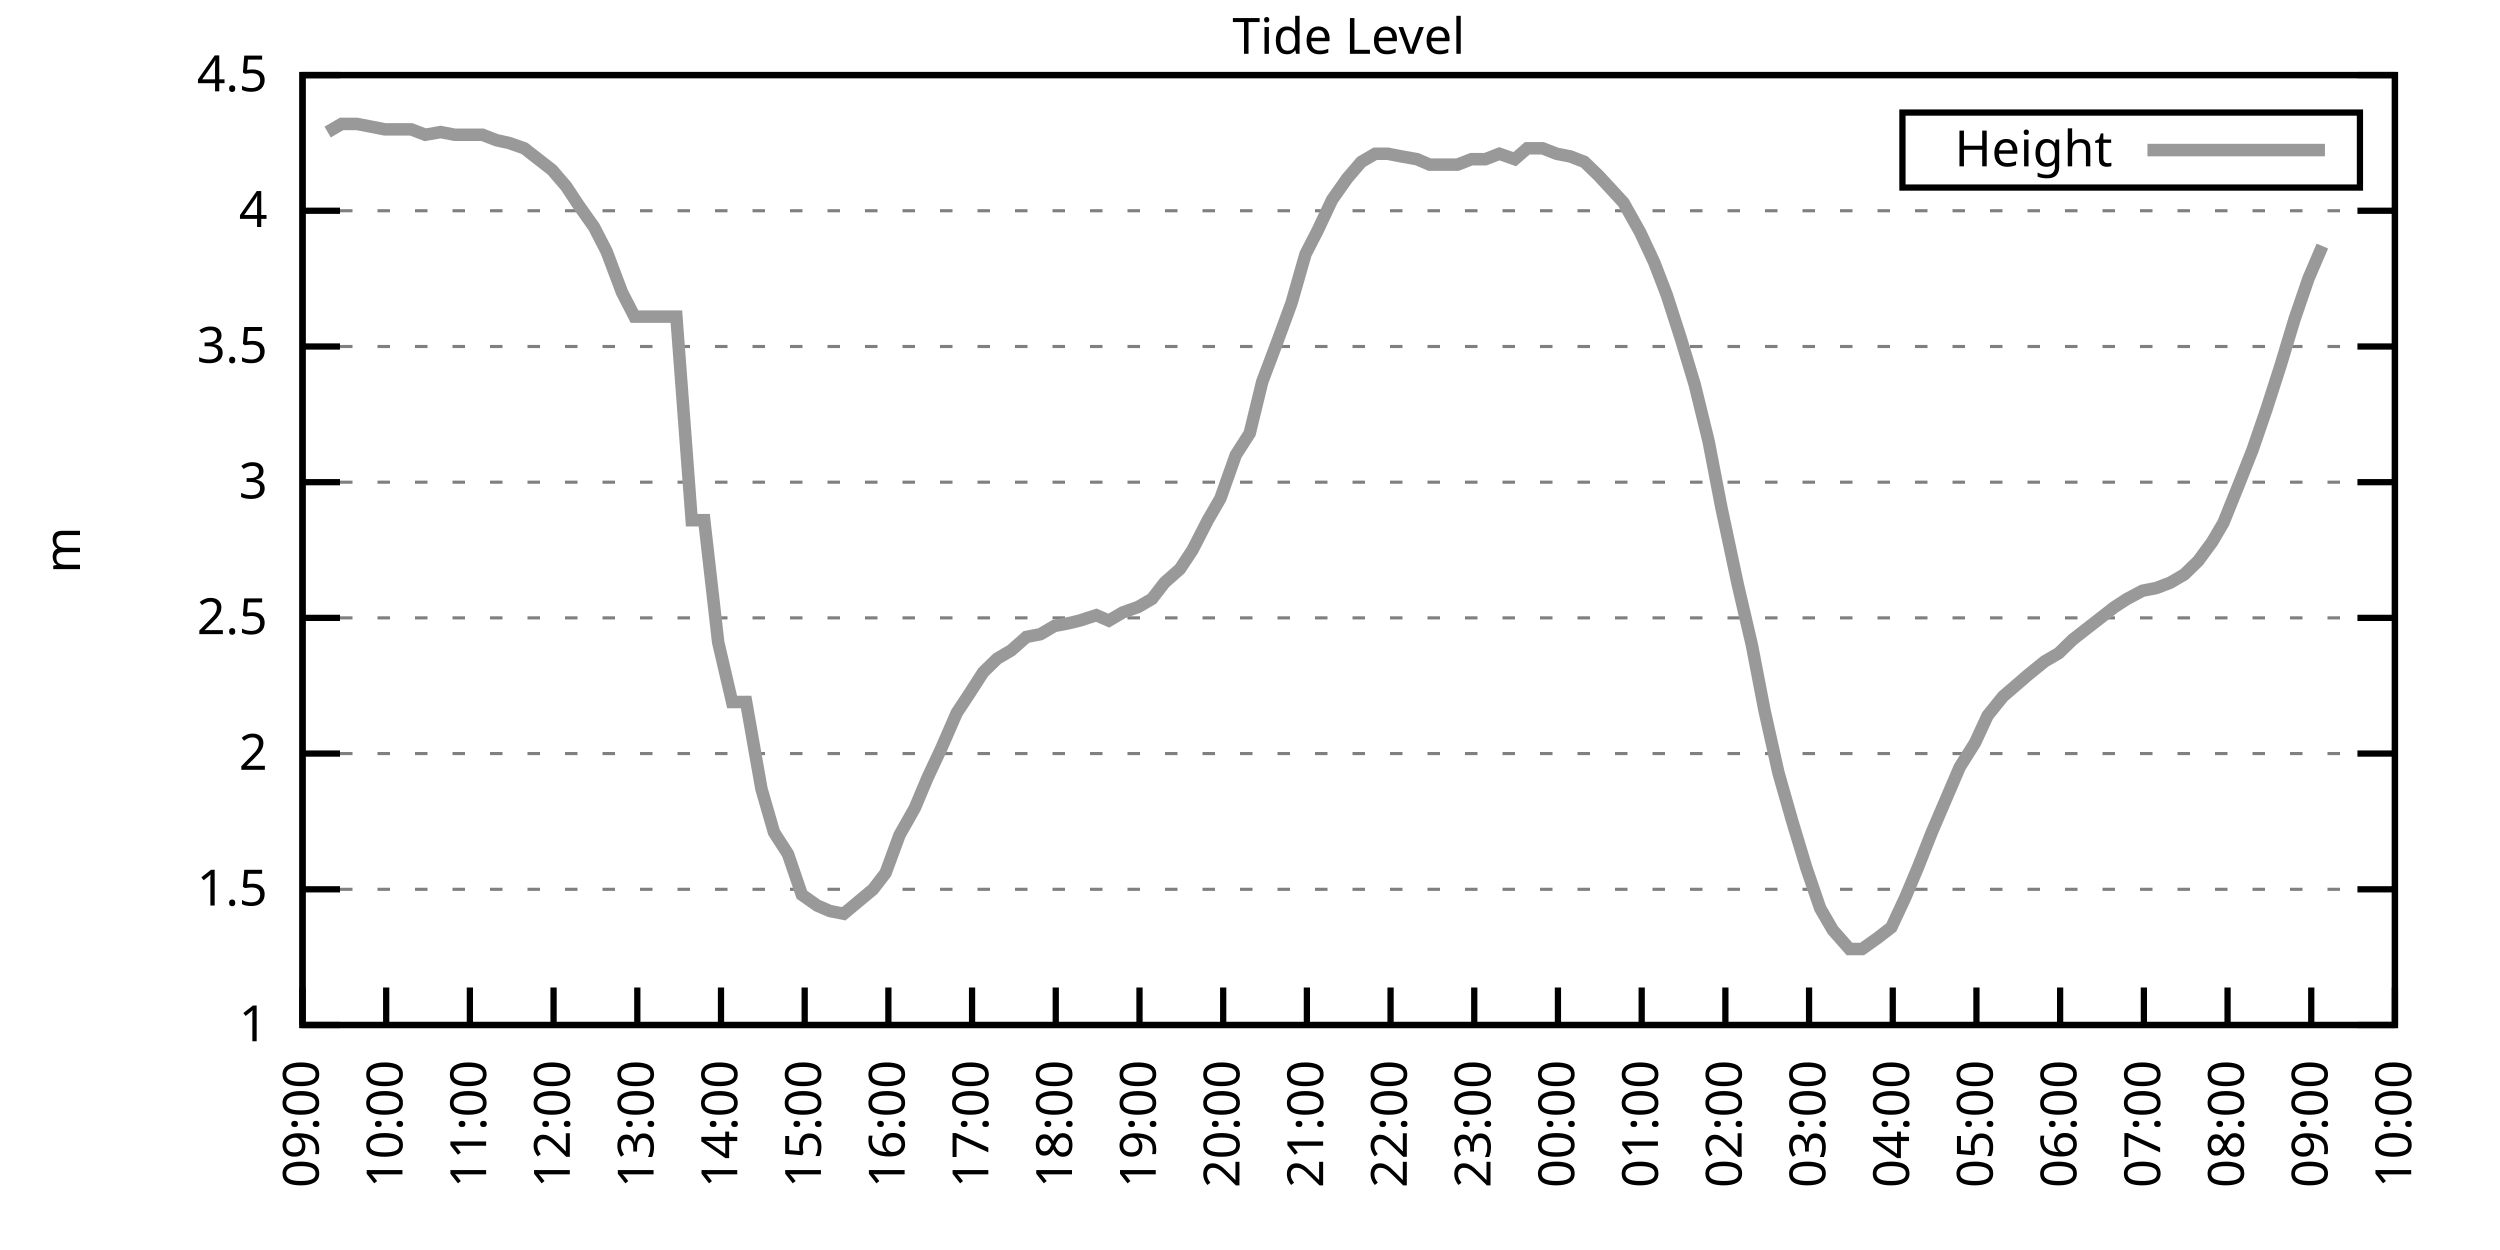
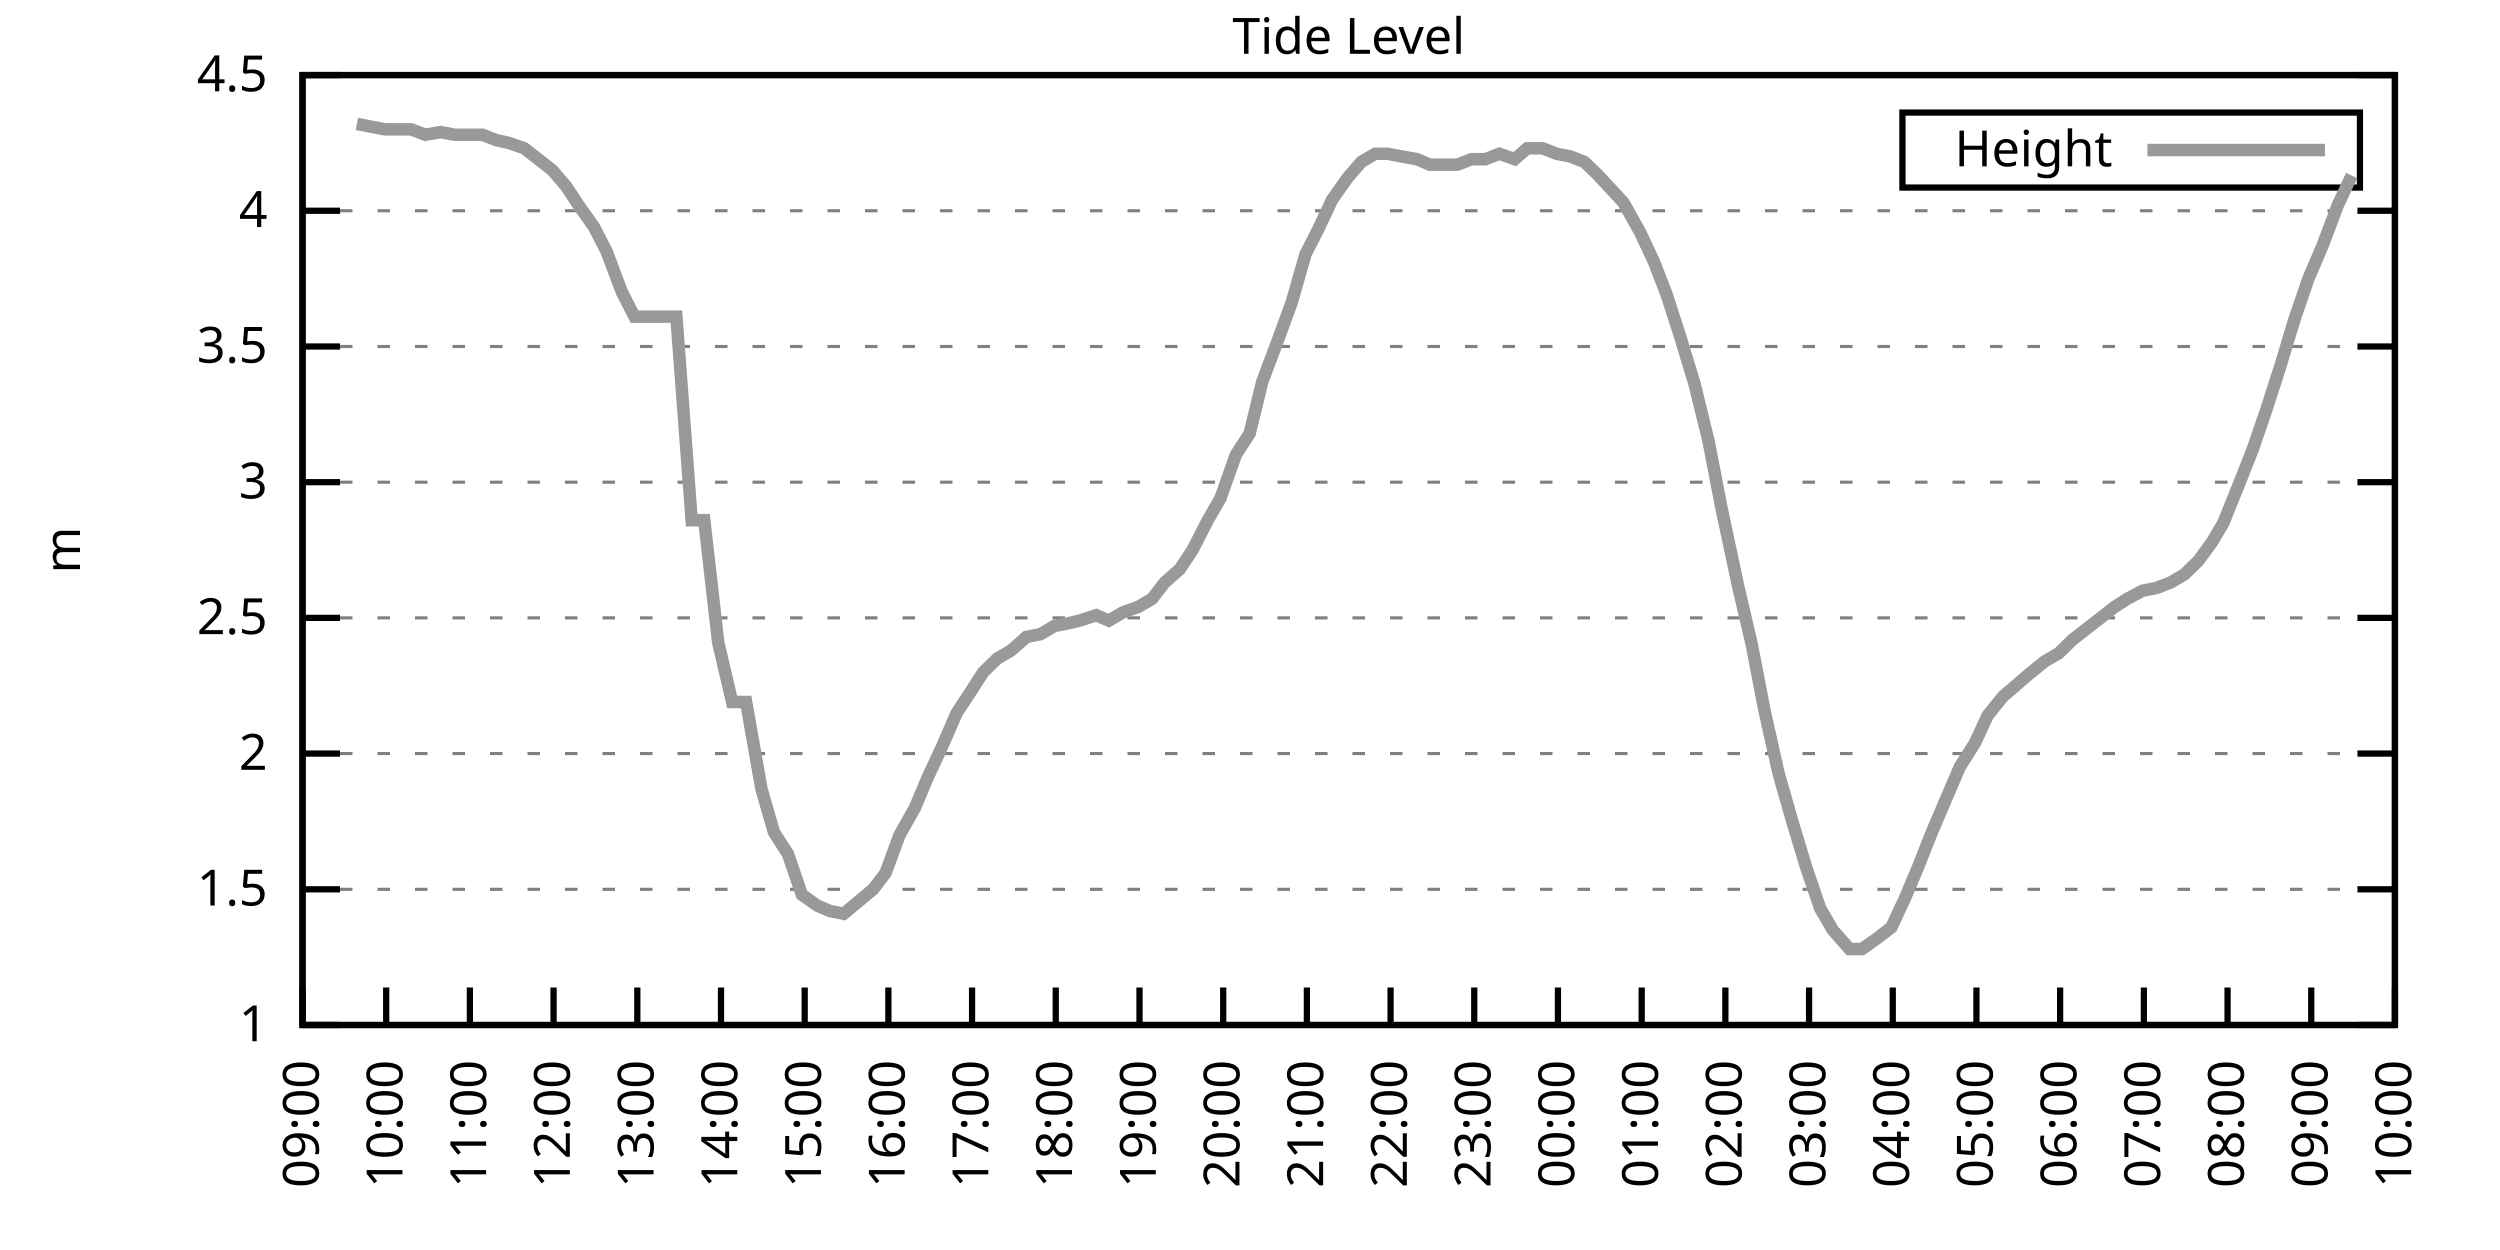
<svg xmlns="http://www.w3.org/2000/svg" xmlns:xlink="http://www.w3.org/1999/xlink" width="400" height="200" viewBox="0 0 400 200">
  <g id="gnuplot_canvas">
    <rect x="0" y="0" width="400" height="200" fill="none" />
    <defs>
      <circle id="gpDot" r="0.5" stroke-width="0.5" stroke="currentColor" />
      <path id="gpPt0" stroke-width="0.333" stroke="currentColor" d="M-1,0 h2 M0,-1 v2" />
      <path id="gpPt1" stroke-width="0.333" stroke="currentColor" d="M-1,-1 L1,1 M1,-1 L-1,1" />
      <path id="gpPt2" stroke-width="0.333" stroke="currentColor" d="M-1,0 L1,0 M0,-1 L0,1 M-1,-1 L1,1 M-1,1 L1,-1" />
      <rect id="gpPt3" stroke-width="0.333" stroke="currentColor" x="-1" y="-1" width="2" height="2" />
      <rect id="gpPt4" stroke-width="0.333" stroke="currentColor" fill="currentColor" x="-1" y="-1" width="2" height="2" />
      <circle id="gpPt5" stroke-width="0.333" stroke="currentColor" cx="0" cy="0" r="1" />
      <use xlink:href="#gpPt5" id="gpPt6" fill="currentColor" stroke="none" />
      <path id="gpPt7" stroke-width="0.333" stroke="currentColor" d="M0,-1.33 L-1.33,0.67 L1.33,0.67 z" />
      <use xlink:href="#gpPt7" id="gpPt8" fill="currentColor" stroke="none" />
      <use xlink:href="#gpPt7" id="gpPt9" stroke="currentColor" transform="rotate(180)" />
      <use xlink:href="#gpPt9" id="gpPt10" fill="currentColor" stroke="none" />
      <use xlink:href="#gpPt3" id="gpPt11" stroke="currentColor" transform="rotate(45)" />
      <use xlink:href="#gpPt11" id="gpPt12" fill="currentColor" stroke="none" />
      <path id="gpPt13" stroke-width="0.333" stroke="currentColor" d="M0,1.330 L1.265,0.411 L0.782,-1.067 L-0.782,-1.076 L-1.265,0.411 z" />
      <use xlink:href="#gpPt13" id="gpPt14" fill="currentColor" stroke="none" />
      <filter id="textbox" filterUnits="objectBoundingBox" x="0" y="0" height="1" width="1">
        <feFlood flood-color="white" flood-opacity="1" result="bgnd" />
        <feComposite in="SourceGraphic" in2="bgnd" operator="atop" />
      </filter>
      <filter id="greybox" filterUnits="objectBoundingBox" x="0" y="0" height="1" width="1">
        <feFlood flood-color="lightgrey" flood-opacity="1" result="grey" />
        <feComposite in="SourceGraphic" in2="grey" operator="atop" />
      </filter>
    </defs>
    <g fill="none" color="white" stroke="currentColor" stroke-width="1.00" stroke-linecap="butt" stroke-linejoin="miter">
</g>
    <g fill="none" color="black" stroke="currentColor" stroke-width="1.00" stroke-linecap="butt" stroke-linejoin="miter">
      <g stroke="none" shape-rendering="crispEdges">
        <polygon fill="rgb(255, 255, 255)" points="48.40,164.00 383.18,164.00 383.18,12.02 48.40,12.02 " />
      </g>
    </g>
    <g fill="none" color="black" stroke="currentColor" stroke-width="1.00" stroke-linecap="butt" stroke-linejoin="miter">
</g>
    <g fill="none" color="black" stroke="black" stroke-width="0.50" stroke-linecap="butt" stroke-linejoin="miter">
</g>
    <g fill="none" color="gray" stroke="currentColor" stroke-width="0.50" stroke-linecap="butt" stroke-linejoin="miter">
      <path stroke="gray" stroke-dasharray="2,4" class="gridline" d="M48.40,164.00 L383.19,164.00  " />
    </g>
    <g fill="none" color="gray" stroke="gray" stroke-width="1.00" stroke-linecap="butt" stroke-linejoin="miter">
</g>
    <g fill="none" color="black" stroke="currentColor" stroke-width="1.00" stroke-linecap="butt" stroke-linejoin="miter">
      <path stroke="black" d="M48.40,164.00 L54.40,164.00 M383.19,164.00 L377.19,164.00  " />
      <g transform="translate(42.80,166.60)" stroke="none" fill="black" font-family="Sans" font-size="8.00" text-anchor="end">
        <text>
          <tspan font-family="Sans"> 1</tspan>
        </text>
      </g>
    </g>
    <g fill="none" color="black" stroke="currentColor" stroke-width="1.00" stroke-linecap="butt" stroke-linejoin="miter">
</g>
    <g fill="none" color="black" stroke="black" stroke-width="0.50" stroke-linecap="butt" stroke-linejoin="miter">
</g>
    <g fill="none" color="gray" stroke="currentColor" stroke-width="0.50" stroke-linecap="butt" stroke-linejoin="miter">
      <path stroke="gray" stroke-dasharray="2,4" class="gridline" d="M48.40,142.29 L383.19,142.29  " />
    </g>
    <g fill="none" color="gray" stroke="gray" stroke-width="1.00" stroke-linecap="butt" stroke-linejoin="miter">
</g>
    <g fill="none" color="black" stroke="currentColor" stroke-width="1.00" stroke-linecap="butt" stroke-linejoin="miter">
      <path stroke="black" d="M48.40,142.29 L54.40,142.29 M383.19,142.29 L377.19,142.29  " />
      <g transform="translate(42.80,144.89)" stroke="none" fill="black" font-family="Sans" font-size="8.00" text-anchor="end">
        <text>
          <tspan font-family="Sans"> 1.5</tspan>
        </text>
      </g>
    </g>
    <g fill="none" color="black" stroke="currentColor" stroke-width="1.00" stroke-linecap="butt" stroke-linejoin="miter">
</g>
    <g fill="none" color="black" stroke="black" stroke-width="0.50" stroke-linecap="butt" stroke-linejoin="miter">
</g>
    <g fill="none" color="gray" stroke="currentColor" stroke-width="0.50" stroke-linecap="butt" stroke-linejoin="miter">
      <path stroke="gray" stroke-dasharray="2,4" class="gridline" d="M48.40,120.57 L383.19,120.57  " />
    </g>
    <g fill="none" color="gray" stroke="gray" stroke-width="1.00" stroke-linecap="butt" stroke-linejoin="miter">
</g>
    <g fill="none" color="black" stroke="currentColor" stroke-width="1.00" stroke-linecap="butt" stroke-linejoin="miter">
      <path stroke="black" d="M48.40,120.57 L54.40,120.57 M383.19,120.57 L377.19,120.57  " />
      <g transform="translate(42.80,123.17)" stroke="none" fill="black" font-family="Sans" font-size="8.00" text-anchor="end">
        <text>
          <tspan font-family="Sans"> 2</tspan>
        </text>
      </g>
    </g>
    <g fill="none" color="black" stroke="currentColor" stroke-width="1.00" stroke-linecap="butt" stroke-linejoin="miter">
</g>
    <g fill="none" color="black" stroke="black" stroke-width="0.50" stroke-linecap="butt" stroke-linejoin="miter">
</g>
    <g fill="none" color="gray" stroke="currentColor" stroke-width="0.50" stroke-linecap="butt" stroke-linejoin="miter">
      <path stroke="gray" stroke-dasharray="2,4" class="gridline" d="M48.40,98.86 L383.19,98.86  " />
    </g>
    <g fill="none" color="gray" stroke="gray" stroke-width="1.00" stroke-linecap="butt" stroke-linejoin="miter">
</g>
    <g fill="none" color="black" stroke="currentColor" stroke-width="1.00" stroke-linecap="butt" stroke-linejoin="miter">
      <path stroke="black" d="M48.40,98.86 L54.40,98.86 M383.19,98.86 L377.19,98.86  " />
      <g transform="translate(42.80,101.46)" stroke="none" fill="black" font-family="Sans" font-size="8.00" text-anchor="end">
        <text>
          <tspan font-family="Sans"> 2.5</tspan>
        </text>
      </g>
    </g>
    <g fill="none" color="black" stroke="currentColor" stroke-width="1.00" stroke-linecap="butt" stroke-linejoin="miter">
</g>
    <g fill="none" color="black" stroke="black" stroke-width="0.50" stroke-linecap="butt" stroke-linejoin="miter">
</g>
    <g fill="none" color="gray" stroke="currentColor" stroke-width="0.50" stroke-linecap="butt" stroke-linejoin="miter">
      <path stroke="gray" stroke-dasharray="2,4" class="gridline" d="M48.40,77.15 L383.19,77.15  " />
    </g>
    <g fill="none" color="gray" stroke="gray" stroke-width="1.00" stroke-linecap="butt" stroke-linejoin="miter">
</g>
    <g fill="none" color="black" stroke="currentColor" stroke-width="1.00" stroke-linecap="butt" stroke-linejoin="miter">
      <path stroke="black" d="M48.40,77.15 L54.40,77.15 M383.19,77.15 L377.19,77.15  " />
      <g transform="translate(42.80,79.75)" stroke="none" fill="black" font-family="Sans" font-size="8.00" text-anchor="end">
        <text>
          <tspan font-family="Sans"> 3</tspan>
        </text>
      </g>
    </g>
    <g fill="none" color="black" stroke="currentColor" stroke-width="1.00" stroke-linecap="butt" stroke-linejoin="miter">
</g>
    <g fill="none" color="black" stroke="black" stroke-width="0.50" stroke-linecap="butt" stroke-linejoin="miter">
</g>
    <g fill="none" color="gray" stroke="currentColor" stroke-width="0.50" stroke-linecap="butt" stroke-linejoin="miter">
      <path stroke="gray" stroke-dasharray="2,4" class="gridline" d="M48.40,55.44 L383.19,55.44  " />
    </g>
    <g fill="none" color="gray" stroke="gray" stroke-width="1.00" stroke-linecap="butt" stroke-linejoin="miter">
</g>
    <g fill="none" color="black" stroke="currentColor" stroke-width="1.00" stroke-linecap="butt" stroke-linejoin="miter">
      <path stroke="black" d="M48.40,55.44 L54.40,55.44 M383.19,55.44 L377.19,55.44  " />
      <g transform="translate(42.80,58.04)" stroke="none" fill="black" font-family="Sans" font-size="8.00" text-anchor="end">
        <text>
          <tspan font-family="Sans"> 3.5</tspan>
        </text>
      </g>
    </g>
    <g fill="none" color="black" stroke="currentColor" stroke-width="1.00" stroke-linecap="butt" stroke-linejoin="miter">
</g>
    <g fill="none" color="black" stroke="black" stroke-width="0.50" stroke-linecap="butt" stroke-linejoin="miter">
</g>
    <g fill="none" color="gray" stroke="currentColor" stroke-width="0.50" stroke-linecap="butt" stroke-linejoin="miter">
      <path stroke="gray" stroke-dasharray="2,4" class="gridline" d="M48.40,33.72 L383.19,33.72  " />
    </g>
    <g fill="none" color="gray" stroke="gray" stroke-width="1.00" stroke-linecap="butt" stroke-linejoin="miter">
</g>
    <g fill="none" color="black" stroke="currentColor" stroke-width="1.00" stroke-linecap="butt" stroke-linejoin="miter">
      <path stroke="black" d="M48.40,33.72 L54.40,33.72 M383.19,33.72 L377.19,33.72  " />
      <g transform="translate(42.80,36.32)" stroke="none" fill="black" font-family="Sans" font-size="8.00" text-anchor="end">
        <text>
          <tspan font-family="Sans"> 4</tspan>
        </text>
      </g>
    </g>
    <g fill="none" color="black" stroke="currentColor" stroke-width="1.00" stroke-linecap="butt" stroke-linejoin="miter">
</g>
    <g fill="none" color="black" stroke="black" stroke-width="0.50" stroke-linecap="butt" stroke-linejoin="miter">
</g>
    <g fill="none" color="gray" stroke="currentColor" stroke-width="0.50" stroke-linecap="butt" stroke-linejoin="miter">
      <path stroke="gray" stroke-dasharray="2,4" class="gridline" d="M48.40,12.01 L383.19,12.01  " />
    </g>
    <g fill="none" color="gray" stroke="gray" stroke-width="1.00" stroke-linecap="butt" stroke-linejoin="miter">
</g>
    <g fill="none" color="black" stroke="currentColor" stroke-width="1.00" stroke-linecap="butt" stroke-linejoin="miter">
      <path stroke="black" d="M48.40,12.01 L54.40,12.01 M383.19,12.01 L377.19,12.01  " />
      <g transform="translate(42.80,14.61)" stroke="none" fill="black" font-family="Sans" font-size="8.00" text-anchor="end">
        <text>
          <tspan font-family="Sans"> 4.5</tspan>
        </text>
      </g>
    </g>
    <g fill="none" color="black" stroke="currentColor" stroke-width="1.00" stroke-linecap="butt" stroke-linejoin="miter">
      <path stroke="black" d="M48.40,164.00 L48.40,158.00  " />
      <g transform="translate(51.00,169.60) rotate(270.00)" stroke="none" fill="black" font-family="Sans" font-size="8.00" text-anchor="end">
        <text>
          <tspan font-family="Sans">09:00</tspan>
        </text>
      </g>
    </g>
    <g fill="none" color="black" stroke="currentColor" stroke-width="1.00" stroke-linecap="butt" stroke-linejoin="miter">
      <path stroke="black" d="M61.79,164.00 L61.79,158.00  " />
      <g transform="translate(64.39,169.60) rotate(270.00)" stroke="none" fill="black" font-family="Sans" font-size="8.00" text-anchor="end">
        <text>
          <tspan font-family="Sans">10:00</tspan>
        </text>
      </g>
    </g>
    <g fill="none" color="black" stroke="currentColor" stroke-width="1.00" stroke-linecap="butt" stroke-linejoin="miter">
      <path stroke="black" d="M75.18,164.00 L75.18,158.00  " />
      <g transform="translate(77.78,169.60) rotate(270.00)" stroke="none" fill="black" font-family="Sans" font-size="8.00" text-anchor="end">
        <text>
          <tspan font-family="Sans">11:00</tspan>
        </text>
      </g>
    </g>
    <g fill="none" color="black" stroke="currentColor" stroke-width="1.00" stroke-linecap="butt" stroke-linejoin="miter">
      <path stroke="black" d="M88.57,164.00 L88.57,158.00  " />
      <g transform="translate(91.17,169.60) rotate(270.00)" stroke="none" fill="black" font-family="Sans" font-size="8.00" text-anchor="end">
        <text>
          <tspan font-family="Sans">12:00</tspan>
        </text>
      </g>
    </g>
    <g fill="none" color="black" stroke="currentColor" stroke-width="1.00" stroke-linecap="butt" stroke-linejoin="miter">
      <path stroke="black" d="M101.97,164.00 L101.97,158.00  " />
      <g transform="translate(104.57,169.60) rotate(270.00)" stroke="none" fill="black" font-family="Sans" font-size="8.00" text-anchor="end">
        <text>
          <tspan font-family="Sans">13:00</tspan>
        </text>
      </g>
    </g>
    <g fill="none" color="black" stroke="currentColor" stroke-width="1.00" stroke-linecap="butt" stroke-linejoin="miter">
      <path stroke="black" d="M115.36,164.00 L115.36,158.00  " />
      <g transform="translate(117.96,169.60) rotate(270.00)" stroke="none" fill="black" font-family="Sans" font-size="8.00" text-anchor="end">
        <text>
          <tspan font-family="Sans">14:00</tspan>
        </text>
      </g>
    </g>
    <g fill="none" color="black" stroke="currentColor" stroke-width="1.00" stroke-linecap="butt" stroke-linejoin="miter">
      <path stroke="black" d="M128.75,164.00 L128.75,158.00  " />
      <g transform="translate(131.35,169.60) rotate(270.00)" stroke="none" fill="black" font-family="Sans" font-size="8.00" text-anchor="end">
        <text>
          <tspan font-family="Sans">15:00</tspan>
        </text>
      </g>
    </g>
    <g fill="none" color="black" stroke="currentColor" stroke-width="1.00" stroke-linecap="butt" stroke-linejoin="miter">
      <path stroke="black" d="M142.14,164.00 L142.14,158.00  " />
      <g transform="translate(144.74,169.60) rotate(270.00)" stroke="none" fill="black" font-family="Sans" font-size="8.00" text-anchor="end">
        <text>
          <tspan font-family="Sans">16:00</tspan>
        </text>
      </g>
    </g>
    <g fill="none" color="black" stroke="currentColor" stroke-width="1.00" stroke-linecap="butt" stroke-linejoin="miter">
      <path stroke="black" d="M155.53,164.00 L155.53,158.00  " />
      <g transform="translate(158.13,169.60) rotate(270.00)" stroke="none" fill="black" font-family="Sans" font-size="8.00" text-anchor="end">
        <text>
          <tspan font-family="Sans">17:00</tspan>
        </text>
      </g>
    </g>
    <g fill="none" color="black" stroke="currentColor" stroke-width="1.00" stroke-linecap="butt" stroke-linejoin="miter">
      <path stroke="black" d="M168.92,164.00 L168.92,158.00  " />
      <g transform="translate(171.52,169.60) rotate(270.00)" stroke="none" fill="black" font-family="Sans" font-size="8.00" text-anchor="end">
        <text>
          <tspan font-family="Sans">18:00</tspan>
        </text>
      </g>
    </g>
    <g fill="none" color="black" stroke="currentColor" stroke-width="1.00" stroke-linecap="butt" stroke-linejoin="miter">
      <path stroke="black" d="M182.32,164.00 L182.32,158.00  " />
      <g transform="translate(184.92,169.60) rotate(270.00)" stroke="none" fill="black" font-family="Sans" font-size="8.00" text-anchor="end">
        <text>
          <tspan font-family="Sans">19:00</tspan>
        </text>
      </g>
    </g>
    <g fill="none" color="black" stroke="currentColor" stroke-width="1.00" stroke-linecap="butt" stroke-linejoin="miter">
      <path stroke="black" d="M195.71,164.00 L195.71,158.00  " />
      <g transform="translate(198.31,169.60) rotate(270.00)" stroke="none" fill="black" font-family="Sans" font-size="8.00" text-anchor="end">
        <text>
          <tspan font-family="Sans">20:00</tspan>
        </text>
      </g>
    </g>
    <g fill="none" color="black" stroke="currentColor" stroke-width="1.00" stroke-linecap="butt" stroke-linejoin="miter">
      <path stroke="black" d="M209.10,164.00 L209.10,158.00  " />
      <g transform="translate(211.70,169.60) rotate(270.00)" stroke="none" fill="black" font-family="Sans" font-size="8.00" text-anchor="end">
        <text>
          <tspan font-family="Sans">21:00</tspan>
        </text>
      </g>
    </g>
    <g fill="none" color="black" stroke="currentColor" stroke-width="1.00" stroke-linecap="butt" stroke-linejoin="miter">
      <path stroke="black" d="M222.49,164.00 L222.49,158.00  " />
      <g transform="translate(225.09,169.60) rotate(270.00)" stroke="none" fill="black" font-family="Sans" font-size="8.00" text-anchor="end">
        <text>
          <tspan font-family="Sans">22:00</tspan>
        </text>
      </g>
    </g>
    <g fill="none" color="black" stroke="currentColor" stroke-width="1.00" stroke-linecap="butt" stroke-linejoin="miter">
      <path stroke="black" d="M235.88,164.00 L235.88,158.00  " />
      <g transform="translate(238.48,169.60) rotate(270.00)" stroke="none" fill="black" font-family="Sans" font-size="8.00" text-anchor="end">
        <text>
          <tspan font-family="Sans">23:00</tspan>
        </text>
      </g>
    </g>
    <g fill="none" color="black" stroke="currentColor" stroke-width="1.00" stroke-linecap="butt" stroke-linejoin="miter">
      <path stroke="black" d="M249.27,164.00 L249.27,158.00  " />
      <g transform="translate(251.87,169.60) rotate(270.00)" stroke="none" fill="black" font-family="Sans" font-size="8.00" text-anchor="end">
        <text>
          <tspan font-family="Sans">00:00</tspan>
        </text>
      </g>
    </g>
    <g fill="none" color="black" stroke="currentColor" stroke-width="1.00" stroke-linecap="butt" stroke-linejoin="miter">
      <path stroke="black" d="M262.67,164.00 L262.67,158.00  " />
      <g transform="translate(265.27,169.60) rotate(270.00)" stroke="none" fill="black" font-family="Sans" font-size="8.00" text-anchor="end">
        <text>
          <tspan font-family="Sans">01:00</tspan>
        </text>
      </g>
    </g>
    <g fill="none" color="black" stroke="currentColor" stroke-width="1.00" stroke-linecap="butt" stroke-linejoin="miter">
      <path stroke="black" d="M276.06,164.00 L276.06,158.00  " />
      <g transform="translate(278.66,169.60) rotate(270.00)" stroke="none" fill="black" font-family="Sans" font-size="8.00" text-anchor="end">
        <text>
          <tspan font-family="Sans">02:00</tspan>
        </text>
      </g>
    </g>
    <g fill="none" color="black" stroke="currentColor" stroke-width="1.00" stroke-linecap="butt" stroke-linejoin="miter">
      <path stroke="black" d="M289.45,164.00 L289.45,158.00  " />
      <g transform="translate(292.05,169.60) rotate(270.00)" stroke="none" fill="black" font-family="Sans" font-size="8.00" text-anchor="end">
        <text>
          <tspan font-family="Sans">03:00</tspan>
        </text>
      </g>
    </g>
    <g fill="none" color="black" stroke="currentColor" stroke-width="1.00" stroke-linecap="butt" stroke-linejoin="miter">
      <path stroke="black" d="M302.84,164.00 L302.84,158.00  " />
      <g transform="translate(305.44,169.60) rotate(270.00)" stroke="none" fill="black" font-family="Sans" font-size="8.00" text-anchor="end">
        <text>
          <tspan font-family="Sans">04:00</tspan>
        </text>
      </g>
    </g>
    <g fill="none" color="black" stroke="currentColor" stroke-width="1.00" stroke-linecap="butt" stroke-linejoin="miter">
      <path stroke="black" d="M316.23,164.00 L316.23,158.00  " />
      <g transform="translate(318.83,169.60) rotate(270.00)" stroke="none" fill="black" font-family="Sans" font-size="8.00" text-anchor="end">
        <text>
          <tspan font-family="Sans">05:00</tspan>
        </text>
      </g>
    </g>
    <g fill="none" color="black" stroke="currentColor" stroke-width="1.00" stroke-linecap="butt" stroke-linejoin="miter">
      <path stroke="black" d="M329.62,164.00 L329.62,158.00  " />
      <g transform="translate(332.22,169.60) rotate(270.00)" stroke="none" fill="black" font-family="Sans" font-size="8.00" text-anchor="end">
        <text>
          <tspan font-family="Sans">06:00</tspan>
        </text>
      </g>
    </g>
    <g fill="none" color="black" stroke="currentColor" stroke-width="1.00" stroke-linecap="butt" stroke-linejoin="miter">
      <path stroke="black" d="M343.02,164.00 L343.02,158.00  " />
      <g transform="translate(345.62,169.60) rotate(270.00)" stroke="none" fill="black" font-family="Sans" font-size="8.00" text-anchor="end">
        <text>
          <tspan font-family="Sans">07:00</tspan>
        </text>
      </g>
    </g>
    <g fill="none" color="black" stroke="currentColor" stroke-width="1.00" stroke-linecap="butt" stroke-linejoin="miter">
      <path stroke="black" d="M356.41,164.00 L356.41,158.00  " />
      <g transform="translate(359.01,169.60) rotate(270.00)" stroke="none" fill="black" font-family="Sans" font-size="8.00" text-anchor="end">
        <text>
          <tspan font-family="Sans">08:00</tspan>
        </text>
      </g>
    </g>
    <g fill="none" color="black" stroke="currentColor" stroke-width="1.00" stroke-linecap="butt" stroke-linejoin="miter">
      <path stroke="black" d="M369.80,164.00 L369.80,158.00  " />
      <g transform="translate(372.40,169.60) rotate(270.00)" stroke="none" fill="black" font-family="Sans" font-size="8.00" text-anchor="end">
        <text>
          <tspan font-family="Sans">09:00</tspan>
        </text>
      </g>
    </g>
    <g fill="none" color="black" stroke="currentColor" stroke-width="1.00" stroke-linecap="butt" stroke-linejoin="miter">
      <path stroke="black" d="M383.19,164.00 L383.19,158.00  " />
      <g transform="translate(385.79,169.60) rotate(270.00)" stroke="none" fill="black" font-family="Sans" font-size="8.00" text-anchor="end">
        <text>
          <tspan font-family="Sans">10:00</tspan>
        </text>
      </g>
    </g>
    <g fill="none" color="black" stroke="currentColor" stroke-width="1.00" stroke-linecap="butt" stroke-linejoin="miter">
</g>
    <g fill="none" color="black" stroke="currentColor" stroke-width="1.00" stroke-linecap="butt" stroke-linejoin="miter">
      <path stroke="black" d="M48.40,12.01 L48.40,164.00 L383.19,164.00 L383.19,12.01 L48.40,12.01 Z  " />
    </g>
    <g fill="none" color="black" stroke="currentColor" stroke-width="1.00" stroke-linecap="butt" stroke-linejoin="miter">
</g>
    <g fill="none" color="black" stroke="currentColor" stroke-width="1.00" stroke-linecap="butt" stroke-linejoin="miter">
      <path stroke="black" d="M304.39,30.01 L304.39,18.01 L377.59,18.01 L377.59,30.01 L304.39,30.01 Z  " />
    </g>
    <g id="Tide_level_plot_1">
      <g fill="none" color="white" stroke="black" stroke-width="2.00" stroke-linecap="butt" stroke-linejoin="miter">
</g>
      <g fill="none" color="black" stroke="currentColor" stroke-width="2.00" stroke-linecap="butt" stroke-linejoin="miter">
        <g transform="translate(337.99,26.61)" stroke="none" fill="black" font-family="Sans" font-size="8.00" text-anchor="end">
          <text>
            <tspan font-family="Sans">Height</tspan>
          </text>
        </g>
      </g>
      <g fill="none" color="black" stroke="currentColor" stroke-width="2.00" stroke-linecap="butt" stroke-linejoin="miter">
-         <path stroke="rgb(153, 153, 153)" d="M343.59,24.01 L371.99,24.01 M52.42,21.13 L54.65,19.83 L57.10,19.83 L59.34,20.26 L61.57,20.70 L63.58,20.70   L65.81,20.70 L68.04,21.56 L70.50,21.13 L72.73,21.56 L74.96,21.56 L77.19,21.56 L79.42,22.43 L81.43,22.87   L83.89,23.73 L86.12,25.47 L88.35,27.21 L90.58,29.81 L92.59,32.85 L95.05,36.33 L97.06,40.24 L99.51,46.75   L101.52,50.66 L103.75,50.66 L106.21,50.66 L108.22,50.66 L110.67,83.23 L112.68,83.23 L114.91,102.77 L117.14,112.32   L119.38,112.32 L121.83,126.22 L123.84,133.17 L126.07,136.64 L128.30,143.16 L130.76,144.89 L132.77,145.76 L135.00,146.20   L139.69,142.29 L141.69,139.68 L143.93,133.60 L146.38,129.26 L148.39,124.48 L150.62,119.71 L153.08,114.06 L155.09,111.02   L157.32,107.55 L159.55,105.38 L161.78,104.07 L164.24,101.90 L166.47,101.47 L168.70,100.16 L170.93,99.73 L172.72,99.30   L175.40,98.43 L177.41,99.30 L179.64,97.99 L182.09,97.12 L184.32,95.82 L186.33,93.22 L188.79,91.04 L190.80,88.00   L193.25,83.23 L195.26,79.75 L197.72,72.81 L199.95,69.33 L201.96,61.08 L204.41,54.57 L206.64,48.49 L208.88,40.67   L210.88,36.76 L213.12,31.99 L215.57,28.51 L217.80,25.91 L220.04,24.60 L222.04,24.60 L224.28,25.04 L226.73,25.47   L228.74,26.34 L230.97,26.34 L233.20,26.34 L235.44,25.47 L237.67,25.47 L239.90,24.60 L242.36,25.47 L244.36,23.73   L246.82,23.73 L249.05,24.60 L251.28,25.04 L253.51,25.91 L255.75,28.08 L257.76,30.25 L259.76,32.42 L262.44,37.20   L264.67,41.97 L266.68,47.18 L268.92,54.13 L271.15,61.52 L273.38,70.63 L275.39,81.06 L278.07,93.65 L280.30,103.20   L282.31,113.63 L284.54,123.61 L286.77,131.43 L289.00,138.81 L291.23,145.33 L293.24,148.80 L295.92,151.84 L297.93,151.84   L300.39,150.10 L302.62,148.37 L304.85,143.59 L306.86,138.81 L309.09,133.17 L311.32,127.96 L313.55,122.75 L316.01,118.84   L318.02,114.49 L320.47,111.45 L324.49,107.98 L327.17,105.81 L329.40,104.51 L331.63,102.34 L333.86,100.60 L338.33,97.12   L340.34,95.82 L342.79,94.52 L345.02,94.08 L347.26,93.22 L349.49,91.91 L351.72,89.74 L353.95,86.70 L355.74,83.66   L358.19,77.58 L360.42,71.94 L362.66,65.42 L364.89,58.48 L367.12,51.09 L369.35,44.58 L371.58,39.37  " />
+         <path stroke="rgb(153, 153, 153)" d="M343.59,24.01 L371.99,24.01 M57.10,19.83 L59.34,20.26 L61.57,20.70 L63.58,20.70 L65.81,20.70 L68.04,21.56   L70.50,21.13 L72.73,21.56 L74.96,21.56 L77.19,21.56 L79.42,22.43 L81.43,22.87 L83.89,23.73 L86.12,25.47   L88.35,27.21 L90.58,29.81 L92.59,32.85 L95.05,36.33 L97.06,40.24 L99.51,46.75 L101.52,50.66 L103.75,50.66   L106.21,50.66 L108.22,50.66 L110.67,83.23 L112.68,83.23 L114.91,102.77 L117.14,112.32 L119.38,112.32 L121.83,126.22   L123.84,133.17 L126.07,136.64 L128.30,143.16 L130.76,144.89 L132.77,145.76 L135.00,146.20 L139.69,142.29 L141.69,139.68   L143.93,133.60 L146.38,129.26 L148.39,124.48 L150.62,119.71 L153.08,114.06 L155.09,111.02 L157.32,107.55 L159.55,105.38   L161.78,104.07 L164.24,101.90 L166.47,101.47 L168.70,100.16 L170.93,99.73 L172.72,99.30 L175.40,98.43 L177.41,99.30   L179.64,97.99 L182.09,97.12 L184.32,95.82 L186.33,93.22 L188.79,91.04 L190.80,88.00 L193.25,83.23 L195.26,79.75   L197.72,72.81 L199.95,69.33 L201.96,61.08 L204.41,54.57 L206.64,48.49 L208.88,40.67 L210.88,36.76 L213.12,31.99   L215.57,28.51 L217.80,25.91 L220.04,24.60 L222.04,24.60 L224.28,25.04 L226.73,25.47 L228.74,26.34 L230.97,26.34   L233.20,26.34 L235.44,25.47 L237.67,25.47 L239.90,24.60 L242.36,25.47 L244.36,23.73 L246.82,23.73 L249.05,24.60   L251.28,25.04 L253.51,25.91 L255.75,28.08 L257.76,30.25 L259.76,32.42 L262.44,37.20 L264.67,41.97 L266.68,47.18   L268.92,54.13 L271.15,61.52 L273.38,70.63 L275.39,81.06 L278.07,93.65 L280.30,103.20 L282.31,113.63 L284.54,123.61   L286.77,131.43 L289.00,138.81 L291.23,145.33 L293.24,148.80 L295.92,151.84 L297.93,151.84 L300.39,150.10 L302.62,148.37   L304.85,143.59 L306.86,138.81 L309.09,133.17 L311.32,127.96 L313.55,122.75 L316.01,118.84 L318.02,114.49 L320.47,111.45   L324.49,107.98 L327.17,105.81 L329.40,104.51 L331.63,102.34 L333.86,100.60 L338.33,97.12 L340.34,95.82 L342.79,94.52   L345.02,94.08 L347.26,93.22 L349.49,91.91 L351.72,89.74 L353.95,86.70 L355.74,83.66 L358.19,77.58 L360.42,71.94   L362.66,65.42 L364.89,58.48 L367.12,51.09 L369.35,44.58 L371.58,39.37 L374.04,32.85 L376.27,28.08  " />
      </g>
    </g>
    <g fill="none" color="black" stroke="currentColor" stroke-width="2.00" stroke-linecap="butt" stroke-linejoin="miter">
</g>
    <g fill="none" color="black" stroke="black" stroke-width="1.00" stroke-linecap="butt" stroke-linejoin="miter">
</g>
    <g fill="none" color="black" stroke="currentColor" stroke-width="1.00" stroke-linecap="butt" stroke-linejoin="miter">
      <path stroke="black" d="M48.40,12.01 L48.40,164.00 L383.19,164.00 L383.19,12.01 L48.40,12.01 Z  " />
      <g transform="translate(12.80,88.01) rotate(270.00)" stroke="none" fill="black" font-family="Sans" font-size="8.00" text-anchor="middle">
        <text>
          <tspan font-family="Sans">m</tspan>
        </text>
      </g>
    </g>
    <g fill="none" color="black" stroke="currentColor" stroke-width="1.00" stroke-linecap="butt" stroke-linejoin="miter">
</g>
    <g fill="none" color="black" stroke="currentColor" stroke-width="1.00" stroke-linecap="butt" stroke-linejoin="miter">
      <g transform="translate(215.79,8.61)" stroke="none" fill="black" font-family="Sans" font-size="8.00" text-anchor="middle">
        <text>
          <tspan font-family="Sans">Tide Level</tspan>
        </text>
      </g>
    </g>
    <g fill="none" color="black" stroke="currentColor" stroke-width="1.00" stroke-linecap="butt" stroke-linejoin="miter">
</g>
  </g>
</svg>
